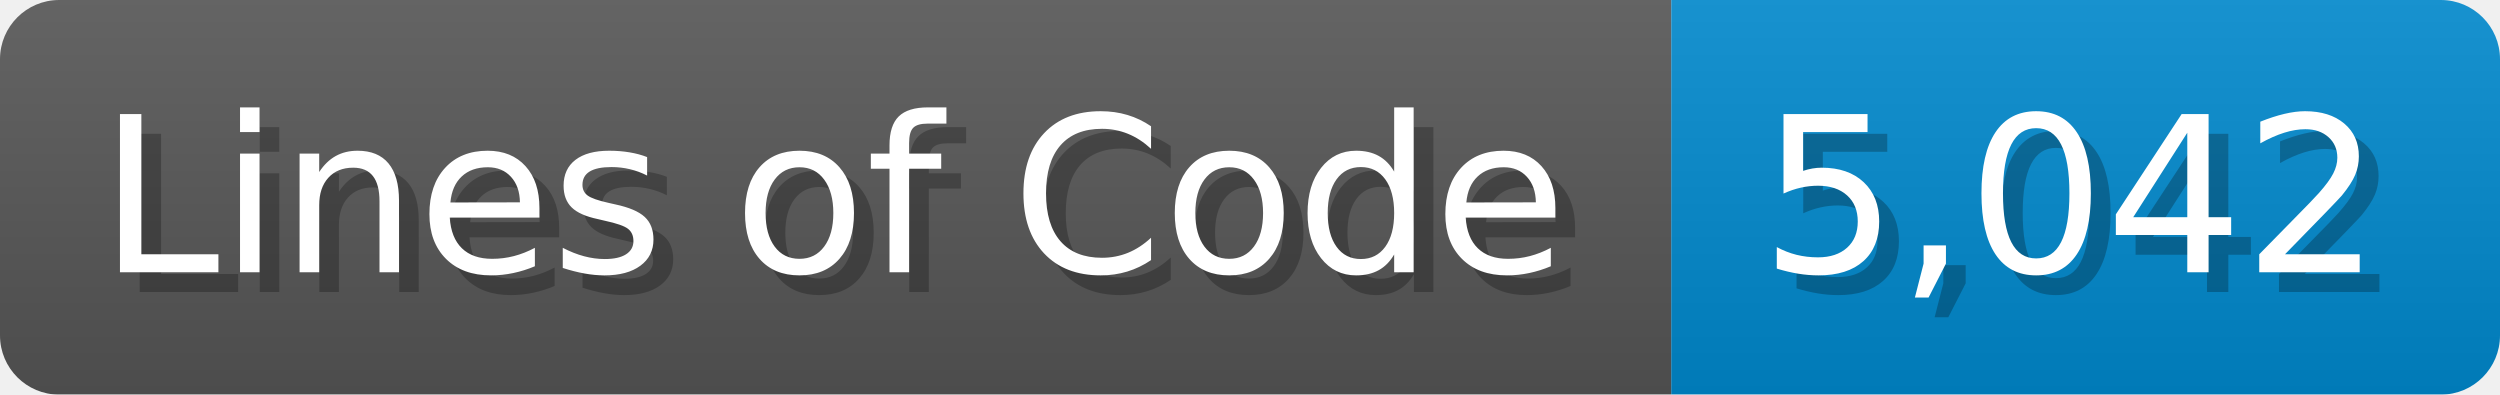
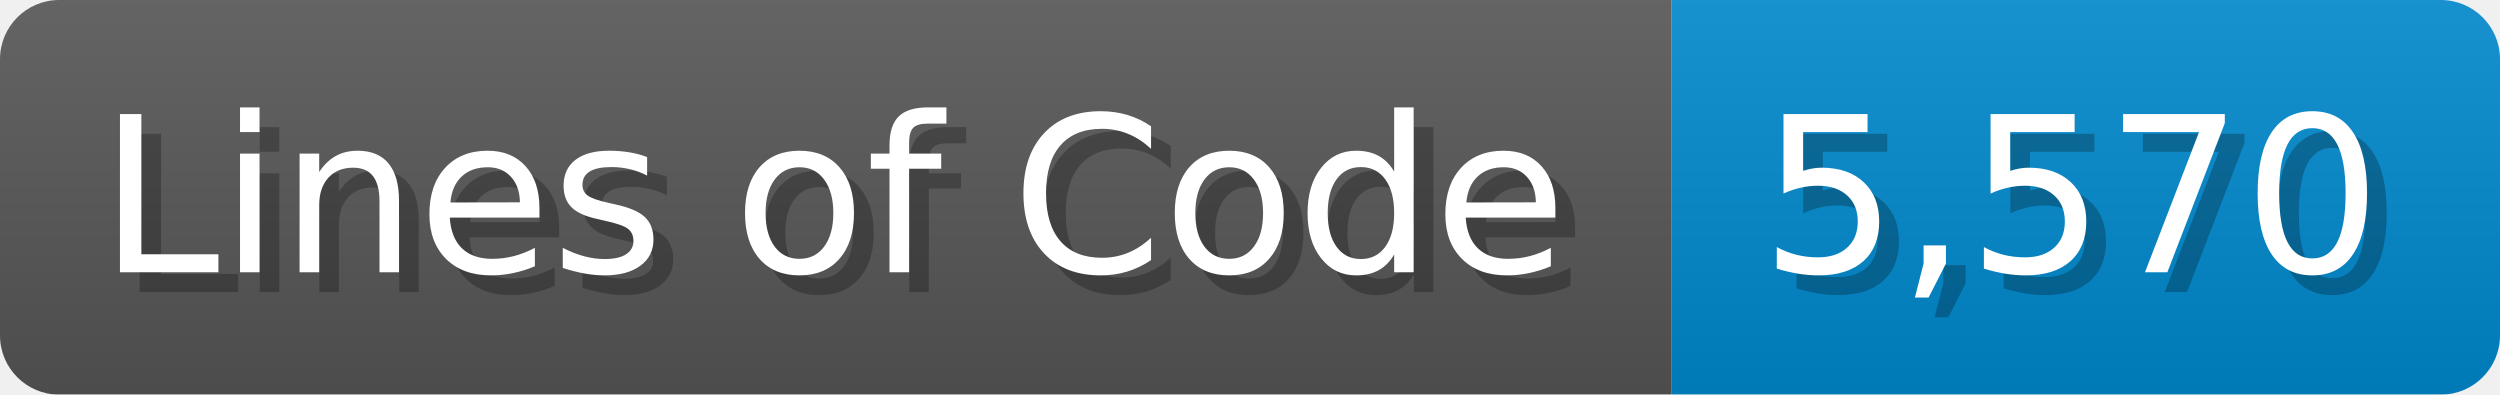
<svg xmlns="http://www.w3.org/2000/svg" width="126.7" height="20" viewBox="0 0 1267 200">
  <linearGradient id="a" x2="0" y2="100%">
    <stop offset="0" stop-opacity=".1" stop-color="#EEE" />
    <stop offset="1" stop-opacity=".1" />
  </linearGradient>
  <mask id="m">
    <rect width="1267" height="200" rx="30" fill="#FFF" />
  </mask>
  <g mask="url(#m)">
    <rect width="847" height="200" fill="#555" />
    <rect width="420" height="200" fill="#08C" x="847" />
    <rect width="1267" height="200" fill="url(#a)" />
  </g>
  <g fill="#fff" text-anchor="start" font-family="Verdana,DejaVu Sans,sans-serif" font-size="110">
    <text x="60" y="148" textLength="747" fill="#000" opacity="0.25">Lines of Code</text>
    <text x="50" y="138" textLength="747">Lines of Code</text>
-     <text x="902" y="148" textLength="320" fill="#000" opacity="0.25">5,042</text>
-     <text x="892" y="138" textLength="320">5,042</text>
+     <text x="902" y="148" textLength="320" fill="#000" opacity="0.25">5,570</text>
+     <text x="892" y="138" textLength="320">5,570</text>
  </g>
</svg>
